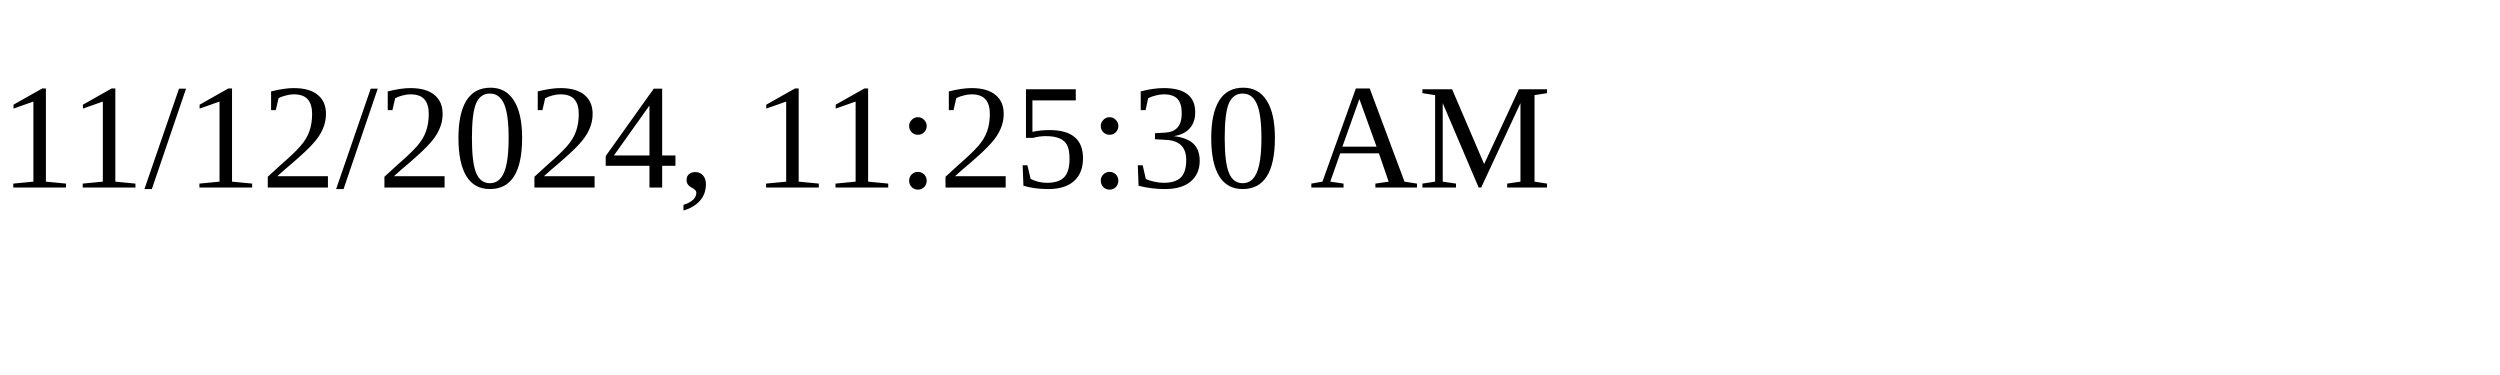
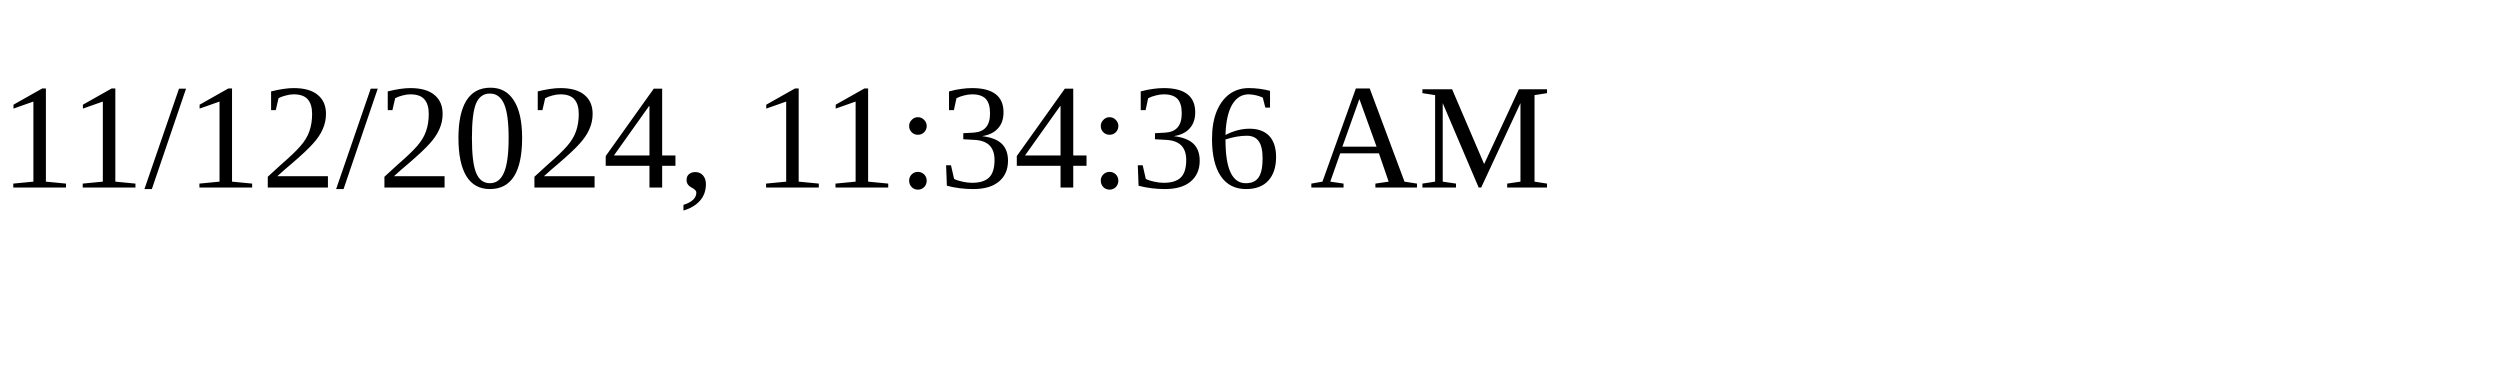
<svg xmlns="http://www.w3.org/2000/svg" height="30" width="200">
-   <text x="0" y="15">11/12/2024, 11:25:30 AM</text>
+   <text x="0" y="15">11/12/2024, 11:34:36 AM</text>
</svg>
